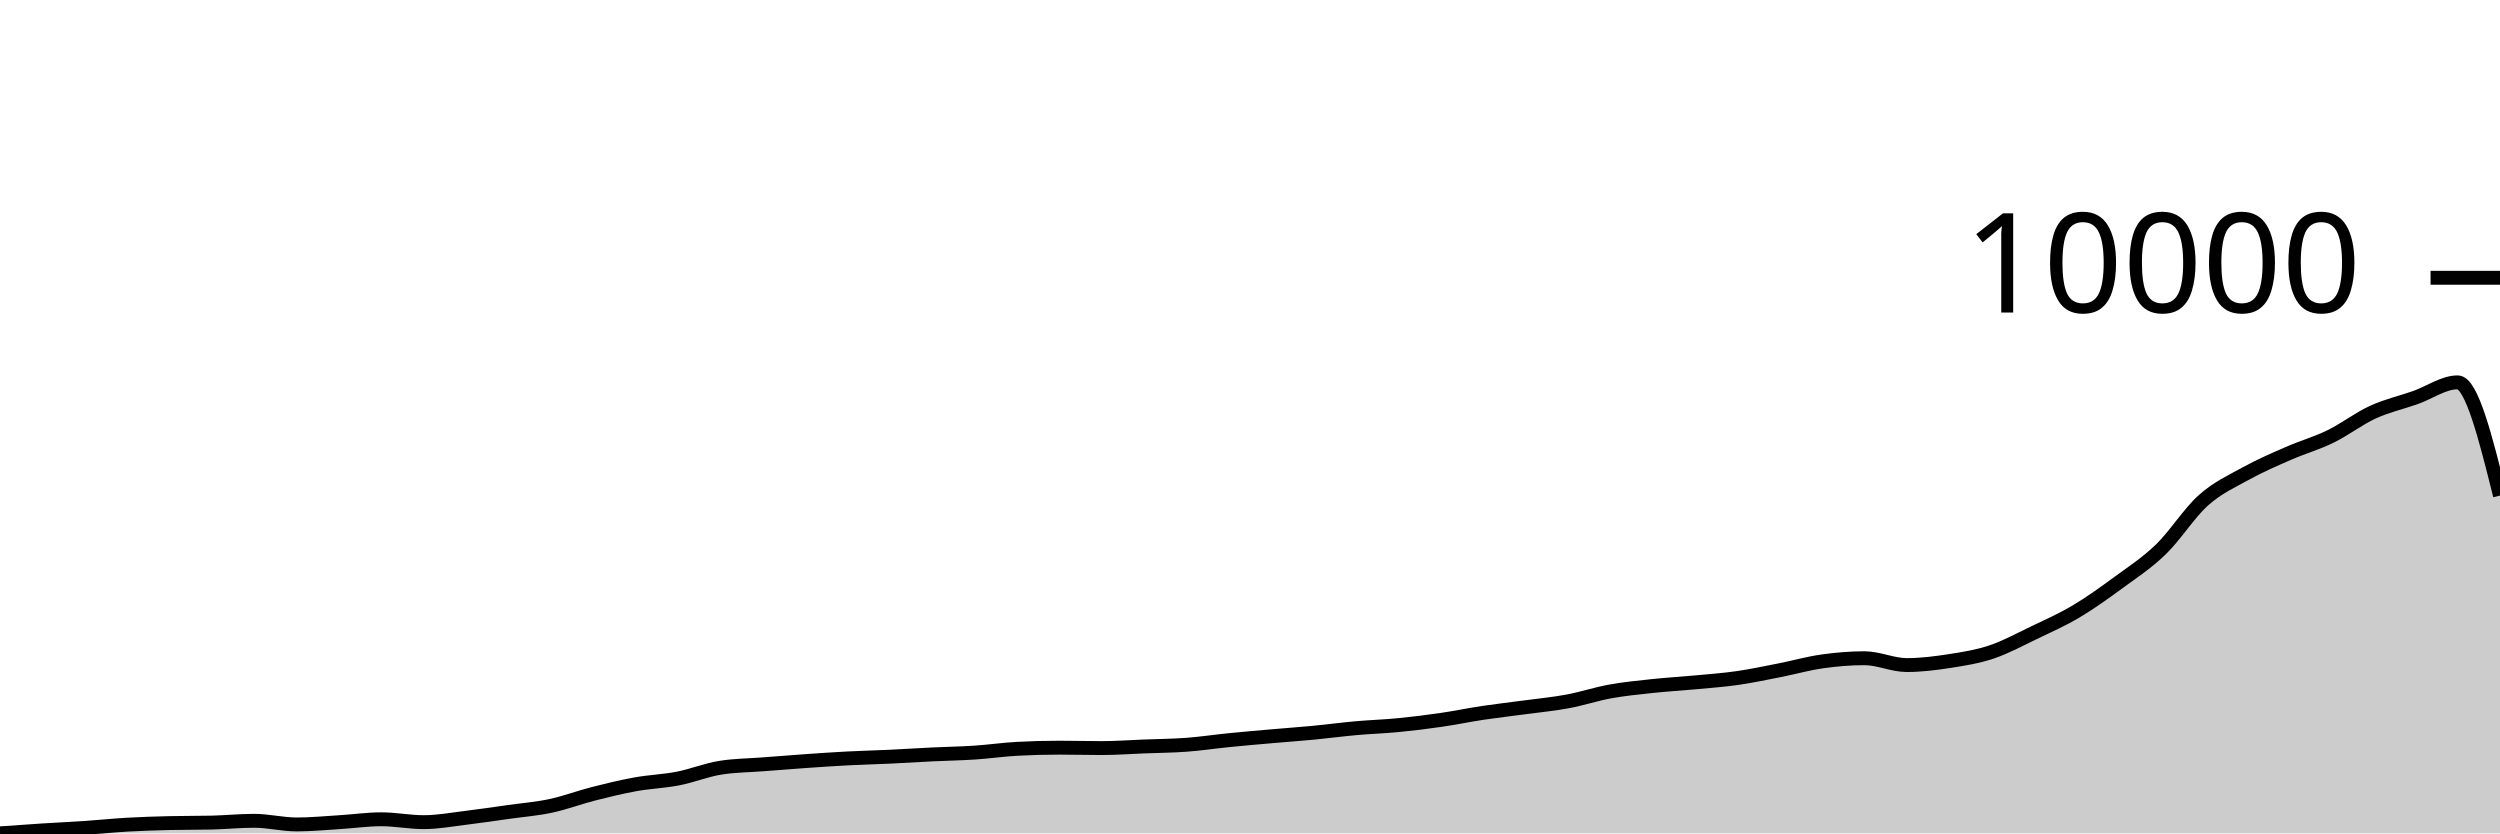
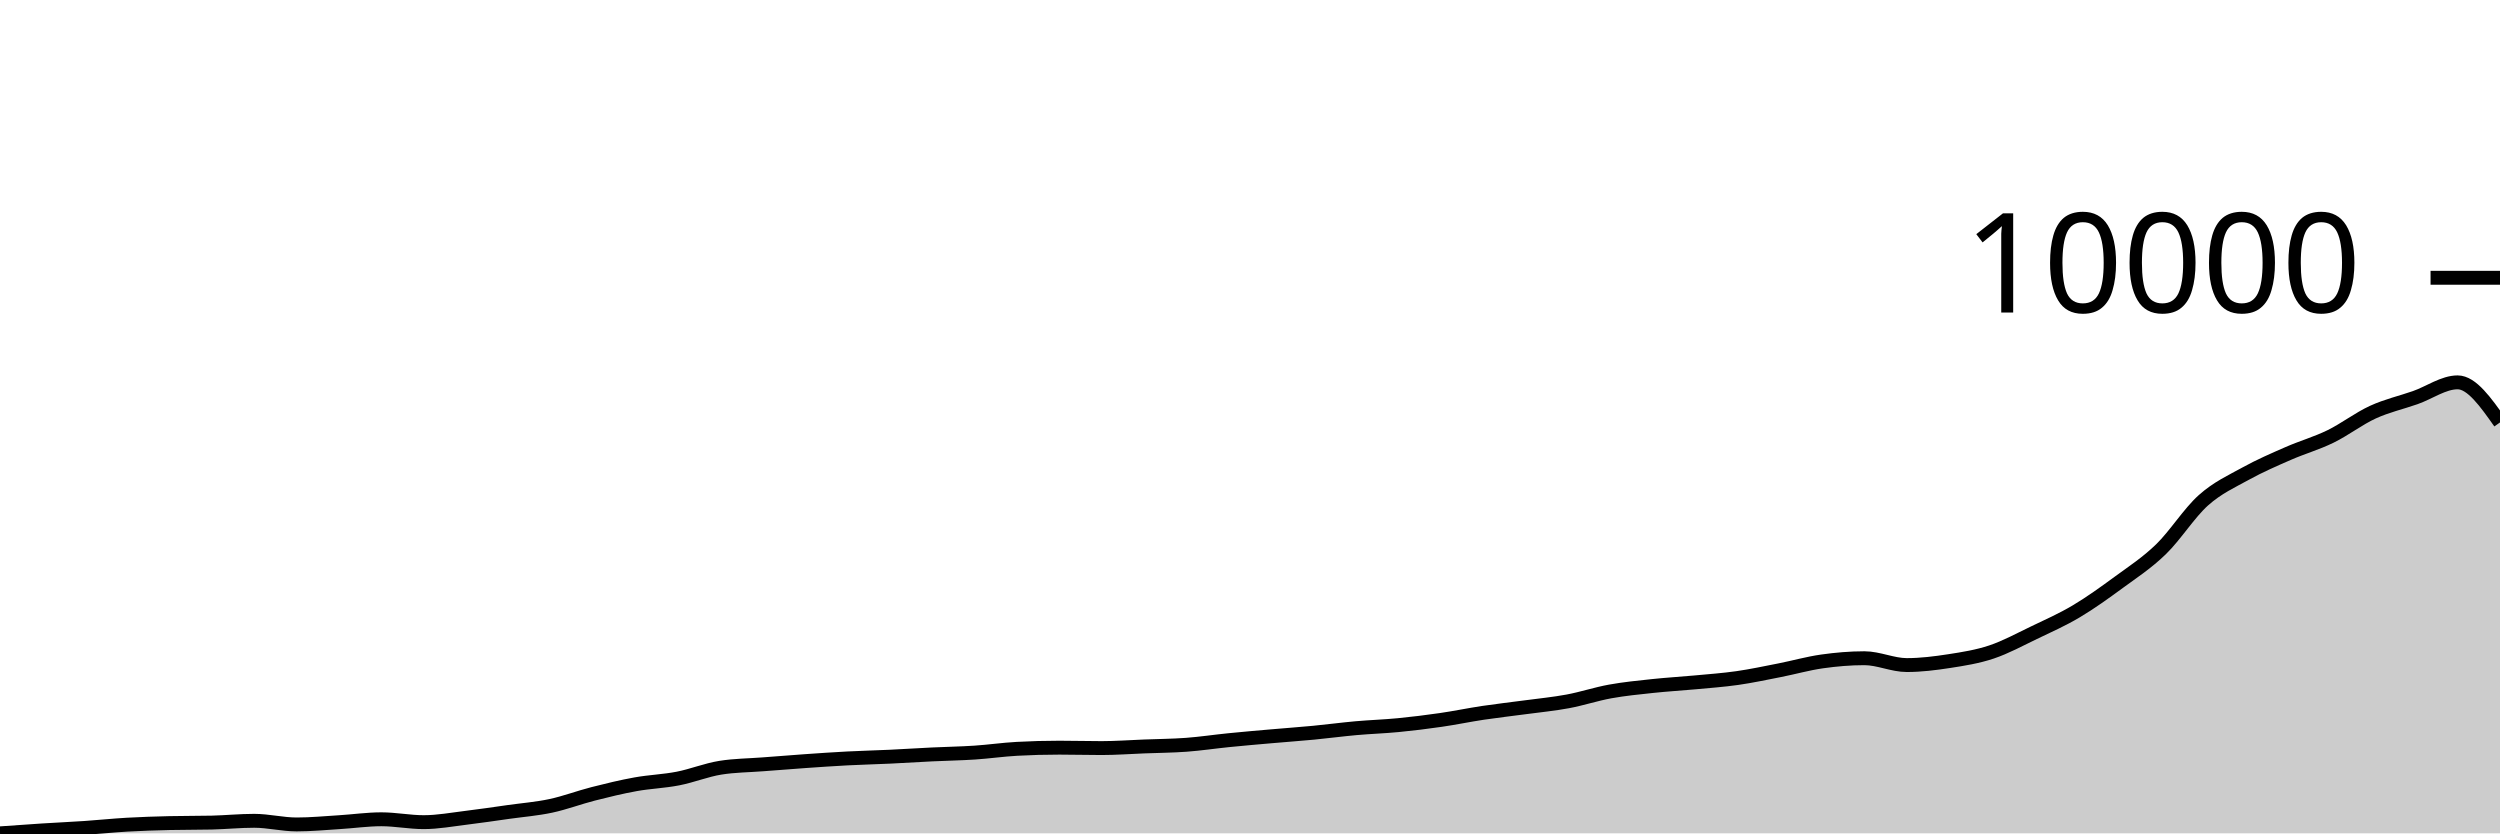
<svg xmlns="http://www.w3.org/2000/svg" viewBox="0 0 180 60">
  <g transform="translate(0,20)">
-     <path class="area" fill="rgba(0, 0, 0, 0.2)" d="M0,40C1.017,39.927,2.034,39.854,3.051,39.789C4.068,39.724,5.085,39.68,6.102,39.611C7.119,39.542,8.136,39.435,9.153,39.376C10.169,39.318,11.186,39.287,12.203,39.262C13.22,39.238,14.237,39.25,15.254,39.226C16.271,39.201,17.288,39.098,18.305,39.098C19.322,39.098,20.339,39.36,21.356,39.36C22.373,39.36,23.39,39.261,24.407,39.199C25.424,39.137,26.441,38.988,27.458,38.988C28.475,38.988,29.492,39.195,30.508,39.195C31.525,39.195,32.542,39.003,33.559,38.88C34.576,38.758,35.593,38.604,36.61,38.461C37.627,38.318,38.644,38.239,39.661,38.022C40.678,37.805,41.695,37.416,42.712,37.157C43.729,36.898,44.746,36.65,45.763,36.467C46.78,36.283,47.797,36.253,48.814,36.054C49.831,35.856,50.847,35.44,51.864,35.277C52.881,35.113,53.898,35.111,54.915,35.032C55.932,34.953,56.949,34.871,57.966,34.801C58.983,34.73,60,34.659,61.017,34.606C62.034,34.553,63.051,34.53,64.068,34.482C65.085,34.434,66.102,34.367,67.119,34.318C68.136,34.269,69.153,34.254,70.169,34.187C71.186,34.12,72.203,33.971,73.22,33.916C74.237,33.86,75.254,33.832,76.271,33.832C77.288,33.832,78.305,33.862,79.322,33.862C80.339,33.862,81.356,33.784,82.373,33.745C83.39,33.705,84.407,33.699,85.424,33.624C86.441,33.548,87.458,33.394,88.475,33.292C89.492,33.19,90.508,33.103,91.525,33.014C92.542,32.924,93.559,32.853,94.576,32.756C95.593,32.658,96.61,32.522,97.627,32.43C98.644,32.339,99.661,32.308,100.678,32.209C101.695,32.11,102.712,31.985,103.729,31.837C104.746,31.69,105.763,31.477,106.78,31.324C107.797,31.172,108.814,31.059,109.831,30.922C110.847,30.784,111.864,30.689,112.881,30.499C113.898,30.31,114.915,29.97,115.932,29.785C116.949,29.601,117.966,29.502,118.983,29.393C120,29.284,121.017,29.227,122.034,29.132C123.051,29.036,124.068,28.966,125.085,28.82C126.102,28.674,127.119,28.456,128.136,28.257C129.153,28.057,130.169,27.767,131.186,27.623C132.203,27.479,133.22,27.392,134.237,27.392C135.254,27.392,136.271,27.885,137.288,27.885C138.305,27.885,139.322,27.757,140.339,27.6C141.356,27.443,142.373,27.283,143.39,26.943C144.407,26.602,145.424,26.046,146.441,25.558C147.458,25.07,148.475,24.62,149.492,24.016C150.508,23.412,151.525,22.68,152.542,21.934C153.559,21.189,154.576,20.53,155.593,19.544C156.61,18.558,157.627,16.929,158.644,16.021C159.661,15.113,160.678,14.658,161.695,14.097C162.712,13.535,163.729,13.097,164.746,12.652C165.763,12.206,166.78,11.921,167.797,11.425C168.814,10.929,169.831,10.141,170.847,9.675C171.864,9.209,172.881,8.986,173.898,8.629C174.915,8.271,175.932,7.529,176.949,7.529C177.966,7.529,178.983,11.606,180,15.682L180,40C178.983,40,177.966,40,176.949,40C175.932,40,174.915,40,173.898,40C172.881,40,171.864,40,170.847,40C169.831,40,168.814,40,167.797,40C166.78,40,165.763,40,164.746,40C163.729,40,162.712,40,161.695,40C160.678,40,159.661,40,158.644,40C157.627,40,156.61,40,155.593,40C154.576,40,153.559,40,152.542,40C151.525,40,150.508,40,149.492,40C148.475,40,147.458,40,146.441,40C145.424,40,144.407,40,143.39,40C142.373,40,141.356,40,140.339,40C139.322,40,138.305,40,137.288,40C136.271,40,135.254,40,134.237,40C133.22,40,132.203,40,131.186,40C130.169,40,129.153,40,128.136,40C127.119,40,126.102,40,125.085,40C124.068,40,123.051,40,122.034,40C121.017,40,120,40,118.983,40C117.966,40,116.949,40,115.932,40C114.915,40,113.898,40,112.881,40C111.864,40,110.847,40,109.831,40C108.814,40,107.797,40,106.78,40C105.763,40,104.746,40,103.729,40C102.712,40,101.695,40,100.678,40C99.661,40,98.644,40,97.627,40C96.61,40,95.593,40,94.576,40C93.559,40,92.542,40,91.525,40C90.508,40,89.492,40,88.475,40C87.458,40,86.441,40,85.424,40C84.407,40,83.39,40,82.373,40C81.356,40,80.339,40,79.322,40C78.305,40,77.288,40,76.271,40C75.254,40,74.237,40,73.22,40C72.203,40,71.186,40,70.169,40C69.153,40,68.136,40,67.119,40C66.102,40,65.085,40,64.068,40C63.051,40,62.034,40,61.017,40C60,40,58.983,40,57.966,40C56.949,40,55.932,40,54.915,40C53.898,40,52.881,40,51.864,40C50.847,40,49.831,40,48.814,40C47.797,40,46.78,40,45.763,40C44.746,40,43.729,40,42.712,40C41.695,40,40.678,40,39.661,40C38.644,40,37.627,40,36.61,40C35.593,40,34.576,40,33.559,40C32.542,40,31.525,40,30.508,40C29.492,40,28.475,40,27.458,40C26.441,40,25.424,40,24.407,40C23.39,40,22.373,40,21.356,40C20.339,40,19.322,40,18.305,40C17.288,40,16.271,40,15.254,40C14.237,40,13.22,40,12.203,40C11.186,40,10.169,40,9.153,40C8.136,40,7.119,40,6.102,40C5.085,40,4.068,40,3.051,40C2.034,40,1.017,40,0,40Z" />
-     <path class="line" stroke="black" fill="none" d="M0,40C1.017,39.927,2.034,39.854,3.051,39.789C4.068,39.724,5.085,39.68,6.102,39.611C7.119,39.542,8.136,39.435,9.153,39.376C10.169,39.318,11.186,39.287,12.203,39.262C13.22,39.238,14.237,39.25,15.254,39.226C16.271,39.201,17.288,39.098,18.305,39.098C19.322,39.098,20.339,39.36,21.356,39.36C22.373,39.36,23.39,39.261,24.407,39.199C25.424,39.137,26.441,38.988,27.458,38.988C28.475,38.988,29.492,39.195,30.508,39.195C31.525,39.195,32.542,39.003,33.559,38.88C34.576,38.758,35.593,38.604,36.61,38.461C37.627,38.318,38.644,38.239,39.661,38.022C40.678,37.805,41.695,37.416,42.712,37.157C43.729,36.898,44.746,36.65,45.763,36.467C46.78,36.283,47.797,36.253,48.814,36.054C49.831,35.856,50.847,35.44,51.864,35.277C52.881,35.113,53.898,35.111,54.915,35.032C55.932,34.953,56.949,34.871,57.966,34.801C58.983,34.73,60,34.659,61.017,34.606C62.034,34.553,63.051,34.53,64.068,34.482C65.085,34.434,66.102,34.367,67.119,34.318C68.136,34.269,69.153,34.254,70.169,34.187C71.186,34.12,72.203,33.971,73.22,33.916C74.237,33.86,75.254,33.832,76.271,33.832C77.288,33.832,78.305,33.862,79.322,33.862C80.339,33.862,81.356,33.784,82.373,33.745C83.39,33.705,84.407,33.699,85.424,33.624C86.441,33.548,87.458,33.394,88.475,33.292C89.492,33.19,90.508,33.103,91.525,33.014C92.542,32.924,93.559,32.853,94.576,32.756C95.593,32.658,96.61,32.522,97.627,32.43C98.644,32.339,99.661,32.308,100.678,32.209C101.695,32.11,102.712,31.985,103.729,31.837C104.746,31.69,105.763,31.477,106.78,31.324C107.797,31.172,108.814,31.059,109.831,30.922C110.847,30.784,111.864,30.689,112.881,30.499C113.898,30.31,114.915,29.97,115.932,29.785C116.949,29.601,117.966,29.502,118.983,29.393C120,29.284,121.017,29.227,122.034,29.132C123.051,29.036,124.068,28.966,125.085,28.82C126.102,28.674,127.119,28.456,128.136,28.257C129.153,28.057,130.169,27.767,131.186,27.623C132.203,27.479,133.22,27.392,134.237,27.392C135.254,27.392,136.271,27.885,137.288,27.885C138.305,27.885,139.322,27.757,140.339,27.6C141.356,27.443,142.373,27.283,143.39,26.943C144.407,26.602,145.424,26.046,146.441,25.558C147.458,25.07,148.475,24.62,149.492,24.016C150.508,23.412,151.525,22.68,152.542,21.934C153.559,21.189,154.576,20.53,155.593,19.544C156.61,18.558,157.627,16.929,158.644,16.021C159.661,15.113,160.678,14.658,161.695,14.097C162.712,13.535,163.729,13.097,164.746,12.652C165.763,12.206,166.78,11.921,167.797,11.425C168.814,10.929,169.831,10.141,170.847,9.675C171.864,9.209,172.881,8.986,173.898,8.629C174.915,8.271,175.932,7.529,176.949,7.529C177.966,7.529,178.983,11.606,180,15.682" />
+     <path class="area" fill="rgba(0, 0, 0, 0.2)" d="M0,40C1.017,39.927,2.034,39.854,3.051,39.789C4.068,39.724,5.085,39.68,6.102,39.611C7.119,39.542,8.136,39.435,9.153,39.376C10.169,39.318,11.186,39.287,12.203,39.262C13.22,39.238,14.237,39.25,15.254,39.226C16.271,39.201,17.288,39.098,18.305,39.098C19.322,39.098,20.339,39.36,21.356,39.36C22.373,39.36,23.39,39.261,24.407,39.199C25.424,39.137,26.441,38.988,27.458,38.988C28.475,38.988,29.492,39.195,30.508,39.195C31.525,39.195,32.542,39.003,33.559,38.88C34.576,38.758,35.593,38.604,36.61,38.461C37.627,38.318,38.644,38.239,39.661,38.022C40.678,37.805,41.695,37.416,42.712,37.157C43.729,36.898,44.746,36.65,45.763,36.467C46.78,36.283,47.797,36.253,48.814,36.054C49.831,35.856,50.847,35.44,51.864,35.277C52.881,35.113,53.898,35.111,54.915,35.032C55.932,34.953,56.949,34.871,57.966,34.801C58.983,34.73,60,34.659,61.017,34.606C62.034,34.553,63.051,34.53,64.068,34.482C65.085,34.434,66.102,34.367,67.119,34.318C68.136,34.269,69.153,34.254,70.169,34.187C71.186,34.12,72.203,33.971,73.22,33.916C74.237,33.86,75.254,33.832,76.271,33.832C77.288,33.832,78.305,33.862,79.322,33.862C80.339,33.862,81.356,33.784,82.373,33.745C83.39,33.705,84.407,33.699,85.424,33.624C86.441,33.548,87.458,33.394,88.475,33.292C89.492,33.19,90.508,33.103,91.525,33.014C92.542,32.924,93.559,32.853,94.576,32.756C95.593,32.658,96.61,32.522,97.627,32.43C98.644,32.339,99.661,32.308,100.678,32.209C101.695,32.11,102.712,31.985,103.729,31.837C104.746,31.69,105.763,31.477,106.78,31.324C107.797,31.172,108.814,31.059,109.831,30.922C110.847,30.784,111.864,30.689,112.881,30.499C113.898,30.31,114.915,29.97,115.932,29.785C116.949,29.601,117.966,29.502,118.983,29.393C120,29.284,121.017,29.227,122.034,29.132C123.051,29.036,124.068,28.966,125.085,28.82C126.102,28.674,127.119,28.456,128.136,28.257C129.153,28.057,130.169,27.767,131.186,27.623C132.203,27.479,133.22,27.392,134.237,27.392C135.254,27.392,136.271,27.885,137.288,27.885C138.305,27.885,139.322,27.757,140.339,27.6C141.356,27.443,142.373,27.283,143.39,26.943C144.407,26.602,145.424,26.046,146.441,25.558C147.458,25.07,148.475,24.62,149.492,24.016C150.508,23.412,151.525,22.68,152.542,21.934C153.559,21.189,154.576,20.53,155.593,19.544C156.61,18.558,157.627,16.929,158.644,16.021C159.661,15.113,160.678,14.658,161.695,14.097C162.712,13.535,163.729,13.097,164.746,12.652C165.763,12.206,166.78,11.921,167.797,11.425C168.814,10.929,169.831,10.141,170.847,9.675C171.864,9.209,172.881,8.986,173.898,8.629C174.915,8.271,175.932,7.529,176.949,7.529C177.966,7.529,178.983,8.973,180,10.416L180,40C178.983,40,177.966,40,176.949,40C175.932,40,174.915,40,173.898,40C172.881,40,171.864,40,170.847,40C169.831,40,168.814,40,167.797,40C166.78,40,165.763,40,164.746,40C163.729,40,162.712,40,161.695,40C160.678,40,159.661,40,158.644,40C157.627,40,156.61,40,155.593,40C154.576,40,153.559,40,152.542,40C151.525,40,150.508,40,149.492,40C148.475,40,147.458,40,146.441,40C145.424,40,144.407,40,143.39,40C142.373,40,141.356,40,140.339,40C139.322,40,138.305,40,137.288,40C136.271,40,135.254,40,134.237,40C133.22,40,132.203,40,131.186,40C130.169,40,129.153,40,128.136,40C127.119,40,126.102,40,125.085,40C124.068,40,123.051,40,122.034,40C121.017,40,120,40,118.983,40C117.966,40,116.949,40,115.932,40C114.915,40,113.898,40,112.881,40C111.864,40,110.847,40,109.831,40C108.814,40,107.797,40,106.78,40C105.763,40,104.746,40,103.729,40C102.712,40,101.695,40,100.678,40C99.661,40,98.644,40,97.627,40C96.61,40,95.593,40,94.576,40C93.559,40,92.542,40,91.525,40C90.508,40,89.492,40,88.475,40C87.458,40,86.441,40,85.424,40C84.407,40,83.39,40,82.373,40C81.356,40,80.339,40,79.322,40C78.305,40,77.288,40,76.271,40C75.254,40,74.237,40,73.22,40C72.203,40,71.186,40,70.169,40C69.153,40,68.136,40,67.119,40C66.102,40,65.085,40,64.068,40C63.051,40,62.034,40,61.017,40C60,40,58.983,40,57.966,40C56.949,40,55.932,40,54.915,40C53.898,40,52.881,40,51.864,40C50.847,40,49.831,40,48.814,40C47.797,40,46.78,40,45.763,40C44.746,40,43.729,40,42.712,40C41.695,40,40.678,40,39.661,40C38.644,40,37.627,40,36.61,40C35.593,40,34.576,40,33.559,40C32.542,40,31.525,40,30.508,40C29.492,40,28.475,40,27.458,40C26.441,40,25.424,40,24.407,40C23.39,40,22.373,40,21.356,40C20.339,40,19.322,40,18.305,40C17.288,40,16.271,40,15.254,40C14.237,40,13.22,40,12.203,40C11.186,40,10.169,40,9.153,40C8.136,40,7.119,40,6.102,40C5.085,40,4.068,40,3.051,40C2.034,40,1.017,40,0,40Z" />
+     <path class="line" stroke="black" fill="none" d="M0,40C1.017,39.927,2.034,39.854,3.051,39.789C4.068,39.724,5.085,39.68,6.102,39.611C7.119,39.542,8.136,39.435,9.153,39.376C10.169,39.318,11.186,39.287,12.203,39.262C13.22,39.238,14.237,39.25,15.254,39.226C16.271,39.201,17.288,39.098,18.305,39.098C19.322,39.098,20.339,39.36,21.356,39.36C22.373,39.36,23.39,39.261,24.407,39.199C25.424,39.137,26.441,38.988,27.458,38.988C28.475,38.988,29.492,39.195,30.508,39.195C31.525,39.195,32.542,39.003,33.559,38.88C34.576,38.758,35.593,38.604,36.61,38.461C37.627,38.318,38.644,38.239,39.661,38.022C40.678,37.805,41.695,37.416,42.712,37.157C43.729,36.898,44.746,36.65,45.763,36.467C46.78,36.283,47.797,36.253,48.814,36.054C49.831,35.856,50.847,35.44,51.864,35.277C52.881,35.113,53.898,35.111,54.915,35.032C55.932,34.953,56.949,34.871,57.966,34.801C58.983,34.73,60,34.659,61.017,34.606C62.034,34.553,63.051,34.53,64.068,34.482C65.085,34.434,66.102,34.367,67.119,34.318C68.136,34.269,69.153,34.254,70.169,34.187C71.186,34.12,72.203,33.971,73.22,33.916C74.237,33.86,75.254,33.832,76.271,33.832C77.288,33.832,78.305,33.862,79.322,33.862C80.339,33.862,81.356,33.784,82.373,33.745C83.39,33.705,84.407,33.699,85.424,33.624C86.441,33.548,87.458,33.394,88.475,33.292C89.492,33.19,90.508,33.103,91.525,33.014C92.542,32.924,93.559,32.853,94.576,32.756C95.593,32.658,96.61,32.522,97.627,32.43C98.644,32.339,99.661,32.308,100.678,32.209C101.695,32.11,102.712,31.985,103.729,31.837C104.746,31.69,105.763,31.477,106.78,31.324C107.797,31.172,108.814,31.059,109.831,30.922C110.847,30.784,111.864,30.689,112.881,30.499C113.898,30.31,114.915,29.97,115.932,29.785C116.949,29.601,117.966,29.502,118.983,29.393C120,29.284,121.017,29.227,122.034,29.132C123.051,29.036,124.068,28.966,125.085,28.82C126.102,28.674,127.119,28.456,128.136,28.257C129.153,28.057,130.169,27.767,131.186,27.623C132.203,27.479,133.22,27.392,134.237,27.392C135.254,27.392,136.271,27.885,137.288,27.885C138.305,27.885,139.322,27.757,140.339,27.6C141.356,27.443,142.373,27.283,143.39,26.943C144.407,26.602,145.424,26.046,146.441,25.558C147.458,25.07,148.475,24.62,149.492,24.016C150.508,23.412,151.525,22.68,152.542,21.934C153.559,21.189,154.576,20.53,155.593,19.544C156.61,18.558,157.627,16.929,158.644,16.021C159.661,15.113,160.678,14.658,161.695,14.097C162.712,13.535,163.729,13.097,164.746,12.652C165.763,12.206,166.78,11.921,167.797,11.425C168.814,10.929,169.831,10.141,170.847,9.675C171.864,9.209,172.881,8.986,173.898,8.629C174.915,8.271,175.932,7.529,176.949,7.529C177.966,7.529,178.983,8.973,180,10.416" />
    <path class="axis-ceiling" stroke-width="1" stroke="black" fill="none" d="M175,0L180,0" />
    <text class="axis-ceiling-label" font-family="sans-serif" text-anchor="end" font-size="10px" x="170" y="2.5">10000</text>
  </g>
</svg>
